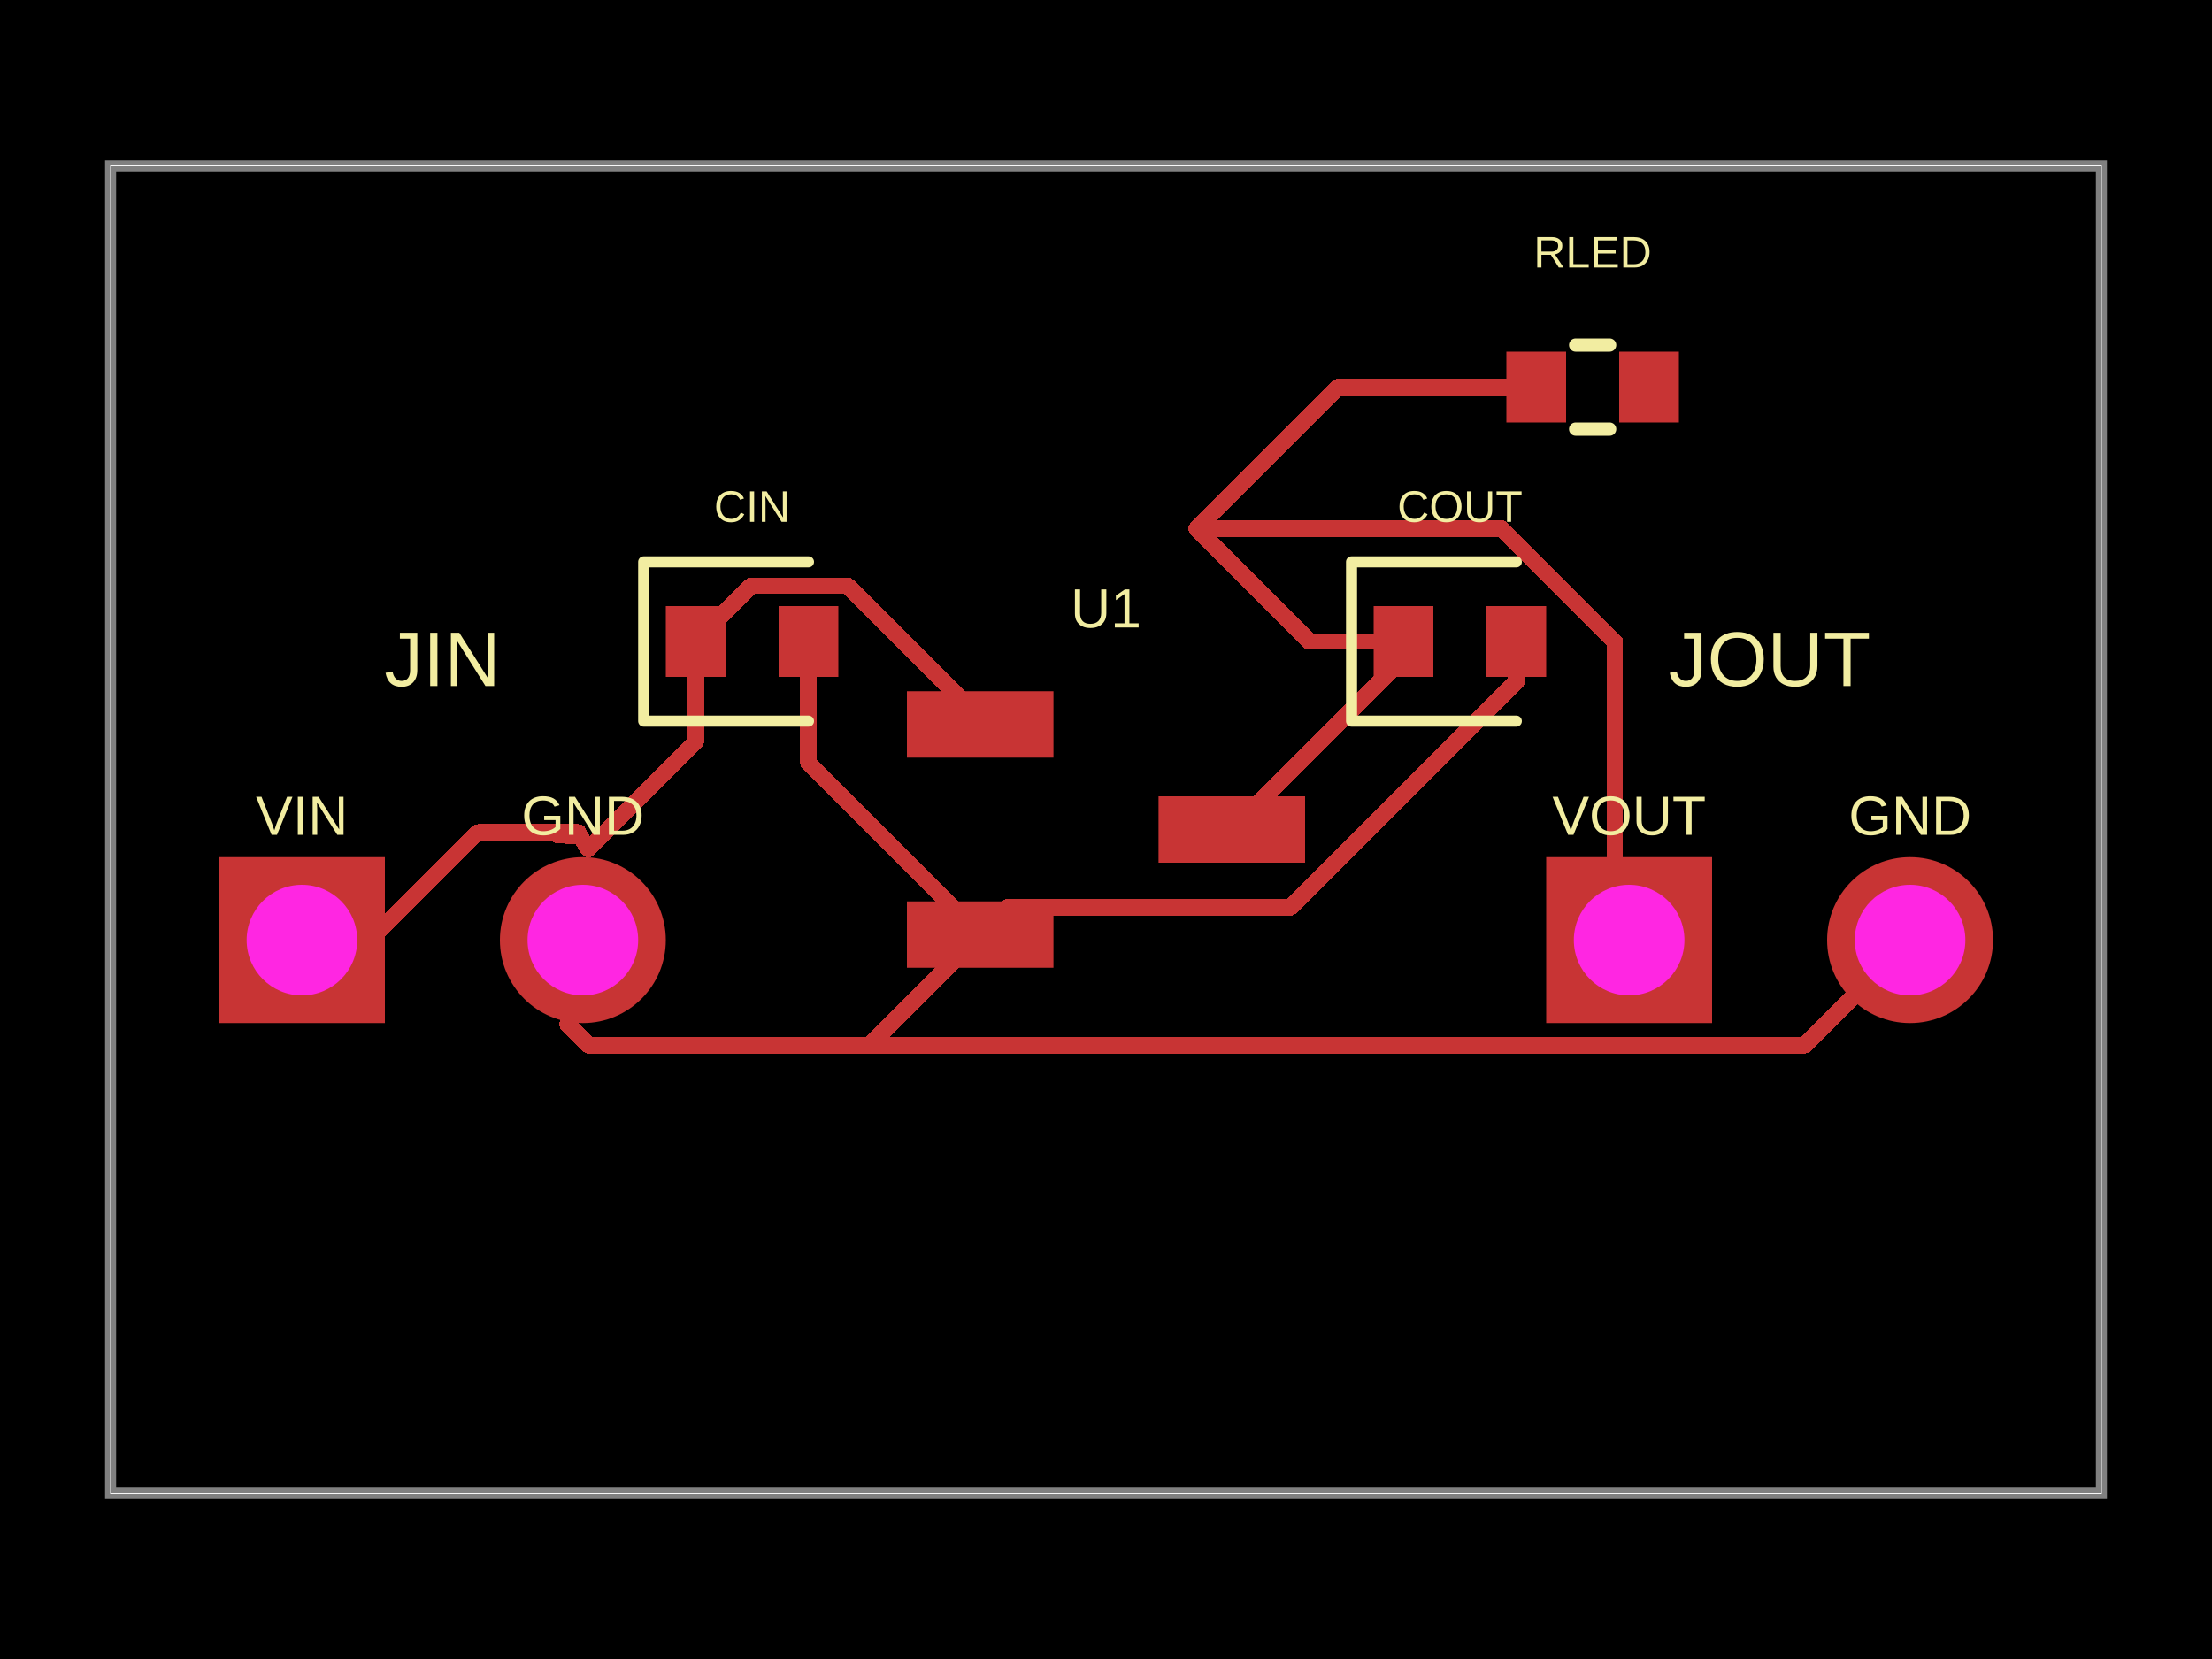
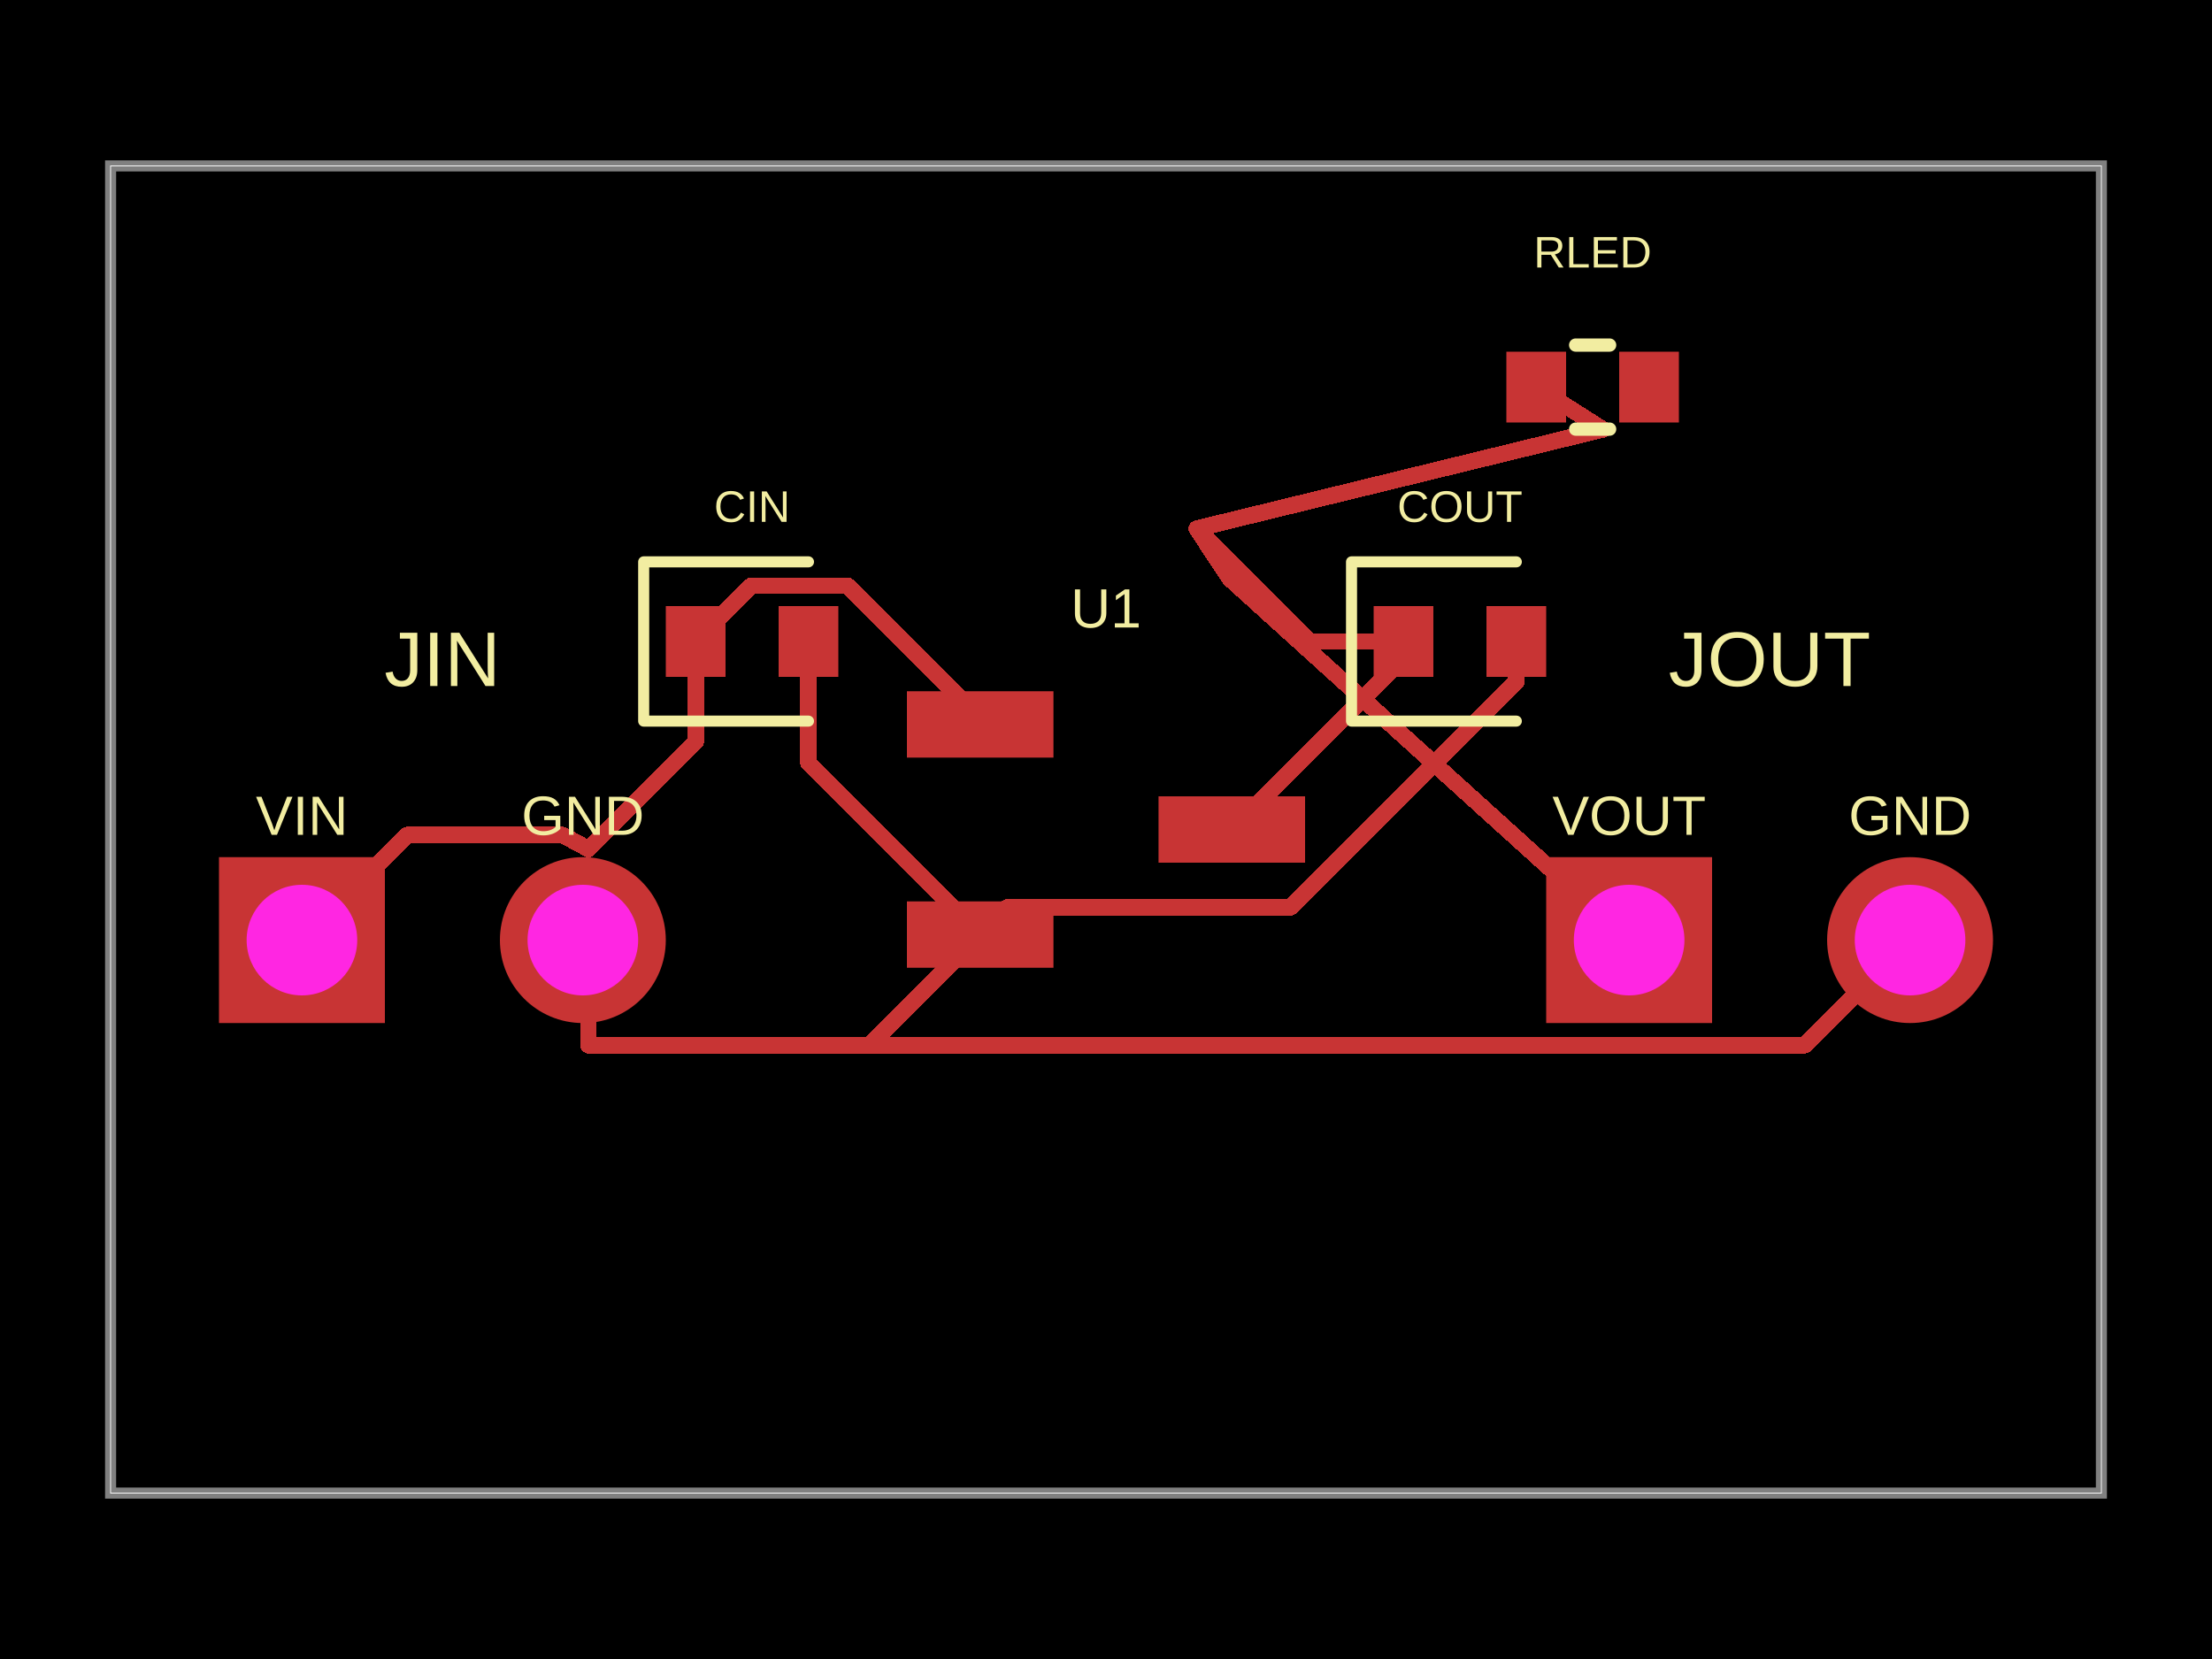
<svg xmlns="http://www.w3.org/2000/svg" width="800" height="600" data-software-used-string="@tscircuit/core@0.0.1270">
  <style />
  <rect class="boundary" x="0" y="0" fill="#000" width="800" height="600" data-type="pcb_background" data-pcb-layer="global" />
  <rect class="pcb-boundary" fill="none" stroke="#fff" stroke-width="0.3" x="40" y="60" width="720" height="480" data-type="pcb_boundary" data-pcb-layer="global" />
  <path class="pcb-board" d="M 40 540 L 760 540 L 760 60 L 40 60 Z" fill="none" stroke="rgba(255, 255, 255, 0.5)" stroke-width="4" data-type="pcb_board" data-pcb-layer="board" />
  <rect class="pcb-pad" fill="rgb(200, 52, 52)" x="328" y="250" width="53" height="24" data-type="pcb_smtpad" data-pcb-layer="top" />
  <rect class="pcb-pad" fill="rgb(200, 52, 52)" x="328" y="326" width="53" height="24" data-type="pcb_smtpad" data-pcb-layer="top" />
  <rect class="pcb-pad" fill="rgb(200, 52, 52)" x="419" y="288" width="53" height="24" data-type="pcb_smtpad" data-pcb-layer="top" />
  <rect class="pcb-pad" fill="rgb(200, 52, 52)" x="240.8" y="219.2" width="21.6" height="25.6" data-type="pcb_smtpad" data-pcb-layer="top" />
  <rect class="pcb-pad" fill="rgb(200, 52, 52)" x="281.6" y="219.2" width="21.6" height="25.6" data-type="pcb_smtpad" data-pcb-layer="top" />
  <rect class="pcb-pad" fill="rgb(200, 52, 52)" x="496.8" y="219.2" width="21.6" height="25.6" data-type="pcb_smtpad" data-pcb-layer="top" />
  <rect class="pcb-pad" fill="rgb(200, 52, 52)" x="537.6" y="219.2" width="21.6" height="25.6" data-type="pcb_smtpad" data-pcb-layer="top" />
  <rect class="pcb-pad" fill="rgb(200, 52, 52)" x="544.8" y="127.2" width="21.6" height="25.6" data-type="pcb_smtpad" data-pcb-layer="top" />
  <rect class="pcb-pad" fill="rgb(200, 52, 52)" x="585.6" y="127.2" width="21.6" height="25.6" data-type="pcb_smtpad" data-pcb-layer="top" />
  <path class="pcb-trace" stroke="rgb(200, 52, 52)" fill="none" d="M 507.6 232 L 473.6 232" stroke-width="6" stroke-linecap="round" stroke-linejoin="round" shape-rendering="crispEdges" data-type="pcb_trace" data-pcb-layer="top" />
  <path class="pcb-trace" stroke="rgb(200, 52, 52)" fill="none" d="M 473.6 232 L 432.8 191.2" stroke-width="6" stroke-linecap="round" stroke-linejoin="round" shape-rendering="crispEdges" data-type="pcb_trace" data-pcb-layer="top" />
  <path class="pcb-trace" stroke="rgb(200, 52, 52)" fill="none" d="M 507.6 232 L 507.6 237.92" stroke-width="6" stroke-linecap="round" stroke-linejoin="round" shape-rendering="crispEdges" data-type="pcb_trace" data-pcb-layer="top" />
  <path class="pcb-trace" stroke="rgb(200, 52, 52)" fill="none" d="M 507.6 237.92 L 445.52 300" stroke-width="6" stroke-linecap="round" stroke-linejoin="round" shape-rendering="crispEdges" data-type="pcb_trace" data-pcb-layer="top" />
  <path class="pcb-trace" stroke="rgb(200, 52, 52)" fill="none" d="M 292.4 232 L 292.4 275.88" stroke-width="6" stroke-linecap="round" stroke-linejoin="round" shape-rendering="crispEdges" data-type="pcb_trace" data-pcb-layer="top" />
  <path class="pcb-trace" stroke="rgb(200, 52, 52)" fill="none" d="M 292.4 275.88 L 354.52 338" stroke-width="6" stroke-linecap="round" stroke-linejoin="round" shape-rendering="crispEdges" data-type="pcb_trace" data-pcb-layer="top" />
  <path class="pcb-trace" stroke="rgb(200, 52, 52)" fill="none" d="M 212.8 378 L 314.52 378" stroke-width="6" stroke-linecap="round" stroke-linejoin="round" shape-rendering="crispEdges" data-type="pcb_trace" data-pcb-layer="top" />
  <path class="pcb-trace" stroke="rgb(200, 52, 52)" fill="none" d="M 314.52 378 L 354.52 338" stroke-width="6" stroke-linecap="round" stroke-linejoin="round" shape-rendering="crispEdges" data-type="pcb_trace" data-pcb-layer="top" />
  <path class="pcb-trace" stroke="rgb(200, 52, 52)" fill="none" d="M 548.4 232 L 548.4 246.49" stroke-width="6" stroke-linecap="round" stroke-linejoin="round" shape-rendering="crispEdges" data-type="pcb_trace" data-pcb-layer="top" />
  <path class="pcb-trace" stroke="rgb(200, 52, 52)" fill="none" d="M 548.4 246.49 L 466.725 328.165" stroke-width="6" stroke-linecap="round" stroke-linejoin="round" shape-rendering="crispEdges" data-type="pcb_trace" data-pcb-layer="top" />
  <path class="pcb-trace" stroke="rgb(200, 52, 52)" fill="none" d="M 466.725 328.165 L 364.355 328.165" stroke-width="6" stroke-linecap="round" stroke-linejoin="round" shape-rendering="crispEdges" data-type="pcb_trace" data-pcb-layer="top" />
  <path class="pcb-trace" stroke="rgb(200, 52, 52)" fill="none" d="M 364.355 328.165 L 354.52 338" stroke-width="6" stroke-linecap="round" stroke-linejoin="round" shape-rendering="crispEdges" data-type="pcb_trace" data-pcb-layer="top" />
  <path class="pcb-trace" stroke="rgb(200, 52, 52)" fill="none" d="M 251.6 232 L 251.6 268.24" stroke-width="6" stroke-linecap="round" stroke-linejoin="round" shape-rendering="crispEdges" data-type="pcb_trace" data-pcb-layer="top" />
  <path class="pcb-trace" stroke="rgb(200, 52, 52)" fill="none" d="M 251.6 268.24 L 212.8 307.04" stroke-width="6" stroke-linecap="round" stroke-linejoin="round" shape-rendering="crispEdges" data-type="pcb_trace" data-pcb-layer="top" />
  <path class="pcb-trace" stroke="rgb(200, 52, 52)" fill="none" d="M 354.5 262 L 354.5 259.857" stroke-width="6" stroke-linecap="round" stroke-linejoin="round" shape-rendering="crispEdges" data-type="pcb_trace" data-pcb-layer="top" />
  <path class="pcb-trace" stroke="rgb(200, 52, 52)" fill="none" d="M 354.5 259.857 L 306.52 211.877" stroke-width="6" stroke-linecap="round" stroke-linejoin="round" shape-rendering="crispEdges" data-type="pcb_trace" data-pcb-layer="top" />
  <path class="pcb-trace" stroke="rgb(200, 52, 52)" fill="none" d="M 306.52 211.877 L 271.723 211.877" stroke-width="6" stroke-linecap="round" stroke-linejoin="round" shape-rendering="crispEdges" data-type="pcb_trace" data-pcb-layer="top" />
  <path class="pcb-trace" stroke="rgb(200, 52, 52)" fill="none" d="M 271.723 211.877 L 251.6 232" stroke-width="6" stroke-linecap="round" stroke-linejoin="round" shape-rendering="crispEdges" data-type="pcb_trace" data-pcb-layer="top" />
-   <path class="pcb-trace" stroke="rgb(200, 52, 52)" fill="none" d="M 690.8 340 L 652.8 378" stroke-width="6" stroke-linecap="round" stroke-linejoin="round" shape-rendering="crispEdges" data-type="pcb_trace" data-pcb-layer="top" />
-   <path class="pcb-trace" stroke="rgb(200, 52, 52)" fill="none" d="M 652.8 378 L 212.8 378" stroke-width="6" stroke-linecap="round" stroke-linejoin="round" shape-rendering="crispEdges" data-type="pcb_trace" data-pcb-layer="top" />
-   <path class="pcb-trace" stroke="rgb(200, 52, 52)" fill="none" d="M 432.8 191.2 L 543.083 191.2" stroke-width="6" stroke-linecap="round" stroke-linejoin="round" shape-rendering="crispEdges" data-type="pcb_trace" data-pcb-layer="top" />
-   <path class="pcb-trace" stroke="rgb(200, 52, 52)" fill="none" d="M 543.083 191.2 L 584.035 232.153" stroke-width="6" stroke-linecap="round" stroke-linejoin="round" shape-rendering="crispEdges" data-type="pcb_trace" data-pcb-layer="top" />
-   <path class="pcb-trace" stroke="rgb(200, 52, 52)" fill="none" d="M 584.035 232.153 L 584.035 334.835" stroke-width="6" stroke-linecap="round" stroke-linejoin="round" shape-rendering="crispEdges" data-type="pcb_trace" data-pcb-layer="top" />
-   <path class="pcb-trace" stroke="rgb(200, 52, 52)" fill="none" d="M 584.035 334.835 L 589.2 340" stroke-width="6" stroke-linecap="round" stroke-linejoin="round" shape-rendering="crispEdges" data-type="pcb_trace" data-pcb-layer="top" />
-   <path class="pcb-trace" stroke="rgb(200, 52, 52)" fill="none" d="M 210.8 340 L 205.311 370.511" stroke-width="6" stroke-linecap="round" stroke-linejoin="round" shape-rendering="crispEdges" data-type="pcb_trace" data-pcb-layer="top" />
-   <path class="pcb-trace" stroke="rgb(200, 52, 52)" fill="none" d="M 205.311 370.511 L 212.8 378" stroke-width="6" stroke-linecap="round" stroke-linejoin="round" shape-rendering="crispEdges" data-type="pcb_trace" data-pcb-layer="top" />
-   <path class="pcb-trace" stroke="rgb(200, 52, 52)" fill="none" d="M 109.2 340 L 133.805 340" stroke-width="6" stroke-linecap="round" stroke-linejoin="round" shape-rendering="crispEdges" data-type="pcb_trace" data-pcb-layer="top" />
-   <path class="pcb-trace" stroke="rgb(200, 52, 52)" fill="none" d="M 133.805 340 L 164.645 309.161" stroke-width="6" stroke-linecap="round" stroke-linejoin="round" shape-rendering="crispEdges" data-type="pcb_trace" data-pcb-layer="top" />
-   <path class="pcb-trace" stroke="rgb(200, 52, 52)" fill="none" d="M 164.645 309.161 L 172.731 301.074" stroke-width="6" stroke-linecap="round" stroke-linejoin="round" shape-rendering="crispEdges" data-type="pcb_trace" data-pcb-layer="top" />
-   <path class="pcb-trace" stroke="rgb(200, 52, 52)" fill="none" d="M 172.731 301.074 L 209.205 301.074" stroke-width="6" stroke-linecap="round" stroke-linejoin="round" shape-rendering="crispEdges" data-type="pcb_trace" data-pcb-layer="top" />
-   <path class="pcb-trace" stroke="rgb(200, 52, 52)" fill="none" d="M 209.205 301.074 L 201.8 302" stroke-width="6" stroke-linecap="round" stroke-linejoin="round" shape-rendering="crispEdges" data-type="pcb_trace" data-pcb-layer="top" />
-   <path class="pcb-trace" stroke="rgb(200, 52, 52)" fill="none" d="M 201.8 302 L 209.8 302.4" stroke-width="6" stroke-linecap="round" stroke-linejoin="round" shape-rendering="crispEdges" data-type="pcb_trace" data-pcb-layer="top" />
-   <path class="pcb-trace" stroke="rgb(200, 52, 52)" fill="none" d="M 209.8 302.4 L 212.8 307.057" stroke-width="6" stroke-linecap="round" stroke-linejoin="round" shape-rendering="crispEdges" data-type="pcb_trace" data-pcb-layer="top" />
-   <path class="pcb-trace" stroke="rgb(200, 52, 52)" fill="none" d="M 555.6 140 L 484 140" stroke-width="6" stroke-linecap="round" stroke-linejoin="round" shape-rendering="crispEdges" data-type="pcb_trace" data-pcb-layer="top" />
-   <path class="pcb-trace" stroke="rgb(200, 52, 52)" fill="none" d="M 484 140 L 432.8 191.2" stroke-width="6" stroke-linecap="round" stroke-linejoin="round" shape-rendering="crispEdges" data-type="pcb_trace" data-pcb-layer="top" />
+   <path class="pcb-trace" stroke="rgb(200, 52, 52)" fill="none" d="M 212.8 378 L 652.8 378" stroke-width="6" stroke-linecap="round" stroke-linejoin="round" shape-rendering="crispEdges" data-type="pcb_trace" data-pcb-layer="top" />
+   <path class="pcb-trace" stroke="rgb(200, 52, 52)" fill="none" d="M 652.8 378 L 690.8 340" stroke-width="6" stroke-linecap="round" stroke-linejoin="round" shape-rendering="crispEdges" data-type="pcb_trace" data-pcb-layer="top" />
+   <path class="pcb-trace" stroke="rgb(200, 52, 52)" fill="none" d="M 432.8 191.2 L 444.833 209.342" stroke-width="6" stroke-linecap="round" stroke-linejoin="round" shape-rendering="crispEdges" data-type="pcb_trace" data-pcb-layer="top" />
+   <path class="pcb-trace" stroke="rgb(200, 52, 52)" fill="none" d="M 444.833 209.342 L 589.2 340" stroke-width="6" stroke-linecap="round" stroke-linejoin="round" shape-rendering="crispEdges" data-type="pcb_trace" data-pcb-layer="top" />
+   <path class="pcb-trace" stroke="rgb(200, 52, 52)" fill="none" d="M 212.8 378 L 212.8 342" stroke-width="6" stroke-linecap="round" stroke-linejoin="round" shape-rendering="crispEdges" data-type="pcb_trace" data-pcb-layer="top" />
+   <path class="pcb-trace" stroke="rgb(200, 52, 52)" fill="none" d="M 212.8 342 L 210.8 340" stroke-width="6" stroke-linecap="round" stroke-linejoin="round" shape-rendering="crispEdges" data-type="pcb_trace" data-pcb-layer="top" />
+   <path class="pcb-trace" stroke="rgb(200, 52, 52)" fill="none" d="M 109.2 340 L 147.2 302" stroke-width="6" stroke-linecap="round" stroke-linejoin="round" shape-rendering="crispEdges" data-type="pcb_trace" data-pcb-layer="top" />
+   <path class="pcb-trace" stroke="rgb(200, 52, 52)" fill="none" d="M 147.2 302 L 203.456 302" stroke-width="6" stroke-linecap="round" stroke-linejoin="round" shape-rendering="crispEdges" data-type="pcb_trace" data-pcb-layer="top" />
+   <path class="pcb-trace" stroke="rgb(200, 52, 52)" fill="none" d="M 203.456 302 L 212.8 307.04" stroke-width="6" stroke-linecap="round" stroke-linejoin="round" shape-rendering="crispEdges" data-type="pcb_trace" data-pcb-layer="top" />
+   <path class="pcb-trace" stroke="rgb(200, 52, 52)" fill="none" d="M 432.8 191.2 L 579.702 155.302" stroke-width="6" stroke-linecap="round" stroke-linejoin="round" shape-rendering="crispEdges" data-type="pcb_trace" data-pcb-layer="top" />
+   <path class="pcb-trace" stroke="rgb(200, 52, 52)" fill="none" d="M 579.702 155.302 L 555.6 140" stroke-width="6" stroke-linecap="round" stroke-linejoin="round" shape-rendering="crispEdges" data-type="pcb_trace" data-pcb-layer="top" />
  <text x="0" y="0" dx="0" dy="0" fill="#f2eda1" font-family="Arial, sans-serif" font-size="20" text-anchor="middle" dominant-baseline="central" transform="matrix(1,0,0,1,400,220)" class="pcb-silkscreen-text pcb-silkscreen-top" data-pcb-silkscreen-text-id="pcb_silkscreen_text_0" stroke="none" data-type="pcb_silkscreen_text" data-pcb-layer="top">U1</text>
  <path class="pcb-silkscreen pcb-silkscreen-top" d="M 292.4 203.2 L 232.8 203.2 L 232.8 260.8 L 292.4 260.8" fill="none" stroke="#f2eda1" stroke-width="4" stroke-linecap="round" stroke-linejoin="round" data-pcb-component-id="pcb_component_1" data-pcb-silkscreen-path-id="pcb_silkscreen_path_0" data-type="pcb_silkscreen_path" data-pcb-layer="top" />
  <text x="0" y="0" dx="0" dy="0" fill="#f2eda1" font-family="Arial, sans-serif" font-size="16" text-anchor="middle" dominant-baseline="central" transform="matrix(1,0,0,1,272,183.2)" class="pcb-silkscreen-text pcb-silkscreen-top" data-pcb-silkscreen-text-id="pcb_silkscreen_text_1" stroke="none" data-type="pcb_silkscreen_text" data-pcb-layer="top">CIN</text>
  <path class="pcb-silkscreen pcb-silkscreen-top" d="M 548.4 203.2 L 488.8 203.2 L 488.8 260.8 L 548.4 260.8" fill="none" stroke="#f2eda1" stroke-width="4" stroke-linecap="round" stroke-linejoin="round" data-pcb-component-id="pcb_component_2" data-pcb-silkscreen-path-id="pcb_silkscreen_path_1" data-type="pcb_silkscreen_path" data-pcb-layer="top" />
  <text x="0" y="0" dx="0" dy="0" fill="#f2eda1" font-family="Arial, sans-serif" font-size="16" text-anchor="middle" dominant-baseline="central" transform="matrix(1,0,0,1,528,183.2)" class="pcb-silkscreen-text pcb-silkscreen-top" data-pcb-silkscreen-text-id="pcb_silkscreen_text_2" stroke="none" data-type="pcb_silkscreen_text" data-pcb-layer="top">COUT</text>
  <text x="0" y="0" dx="0" dy="0" fill="#f2eda1" font-family="Arial, sans-serif" font-size="20" text-anchor="middle" dominant-baseline="central" transform="matrix(1,0,0,1,109.2,295)" class="pcb-silkscreen-text pcb-silkscreen-top" data-pcb-silkscreen-text-id="pcb_silkscreen_text_3" stroke="none" data-type="pcb_silkscreen_text" data-pcb-layer="top">VIN</text>
  <text x="0" y="0" dx="0" dy="0" fill="#f2eda1" font-family="Arial, sans-serif" font-size="20" text-anchor="middle" dominant-baseline="central" transform="matrix(1,0,0,1,210.8,295)" class="pcb-silkscreen-text pcb-silkscreen-top" data-pcb-silkscreen-text-id="pcb_silkscreen_text_4" stroke="none" data-type="pcb_silkscreen_text" data-pcb-layer="top">GND</text>
  <text x="0" y="0" dx="0" dy="0" fill="#f2eda1" font-family="Arial, sans-serif" font-size="28" text-anchor="middle" dominant-baseline="central" transform="matrix(1,0,0,1,160,238.4)" class="pcb-silkscreen-text pcb-silkscreen-top" data-pcb-silkscreen-text-id="pcb_silkscreen_text_5" stroke="none" data-type="pcb_silkscreen_text" data-pcb-layer="top">JIN</text>
  <text x="0" y="0" dx="0" dy="0" fill="#f2eda1" font-family="Arial, sans-serif" font-size="20" text-anchor="middle" dominant-baseline="central" transform="matrix(1,0,0,1,589.2,295)" class="pcb-silkscreen-text pcb-silkscreen-top" data-pcb-silkscreen-text-id="pcb_silkscreen_text_6" stroke="none" data-type="pcb_silkscreen_text" data-pcb-layer="top">VOUT</text>
  <text x="0" y="0" dx="0" dy="0" fill="#f2eda1" font-family="Arial, sans-serif" font-size="20" text-anchor="middle" dominant-baseline="central" transform="matrix(1,0,0,1,690.8,295)" class="pcb-silkscreen-text pcb-silkscreen-top" data-pcb-silkscreen-text-id="pcb_silkscreen_text_7" stroke="none" data-type="pcb_silkscreen_text" data-pcb-layer="top">GND</text>
  <text x="0" y="0" dx="0" dy="0" fill="#f2eda1" font-family="Arial, sans-serif" font-size="28" text-anchor="middle" dominant-baseline="central" transform="matrix(1,0,0,1,640,238.4)" class="pcb-silkscreen-text pcb-silkscreen-top" data-pcb-silkscreen-text-id="pcb_silkscreen_text_8" stroke="none" data-type="pcb_silkscreen_text" data-pcb-layer="top">JOUT</text>
  <path class="pcb-silkscreen pcb-silkscreen-top" d="M 569.854 124.8 L 582.146 124.8" fill="none" stroke="#f2eda1" stroke-width="4.8" stroke-linecap="round" stroke-linejoin="round" data-pcb-component-id="pcb_component_5" data-pcb-silkscreen-path-id="pcb_silkscreen_path_2" data-type="pcb_silkscreen_path" data-pcb-layer="top" />
  <path class="pcb-silkscreen pcb-silkscreen-top" d="M 569.854 155.2 L 582.146 155.2" fill="none" stroke="#f2eda1" stroke-width="4.8" stroke-linecap="round" stroke-linejoin="round" data-pcb-component-id="pcb_component_5" data-pcb-silkscreen-path-id="pcb_silkscreen_path_3" data-type="pcb_silkscreen_path" data-pcb-layer="top" />
  <text x="0" y="0" dx="0" dy="0" fill="#f2eda1" font-family="Arial, sans-serif" font-size="16" text-anchor="middle" dominant-baseline="central" transform="matrix(1,0,0,1,576,91.2)" class="pcb-silkscreen-text pcb-silkscreen-top" data-pcb-silkscreen-text-id="pcb_silkscreen_text_9" stroke="none" data-type="pcb_silkscreen_text" data-pcb-layer="top">RLED</text>
  <g data-type="pcb_plated_hole" data-pcb-layer="through">
    <rect class="pcb-hole-outer-pad" fill="rgb(200, 52, 52)" x="79.2" y="310" width="60" height="60" data-type="pcb_plated_hole" data-pcb-layer="top" />
    <circle class="pcb-hole-inner" fill="#FF26E2" cx="109.2" cy="340" r="20" data-type="pcb_plated_hole_drill" data-pcb-layer="drill" />
  </g>
  <g data-type="pcb_plated_hole" data-pcb-layer="through">
    <circle class="pcb-hole-outer" fill="rgb(200, 52, 52)" cx="210.8" cy="340" r="30" data-type="pcb_plated_hole" data-pcb-layer="top" />
    <circle class="pcb-hole-inner" fill="#FF26E2" cx="210.8" cy="340" r="20" data-type="pcb_plated_hole_drill" data-pcb-layer="drill" />
  </g>
  <g data-type="pcb_plated_hole" data-pcb-layer="through">
    <rect class="pcb-hole-outer-pad" fill="rgb(200, 52, 52)" x="559.2" y="310" width="60" height="60" data-type="pcb_plated_hole" data-pcb-layer="top" />
    <circle class="pcb-hole-inner" fill="#FF26E2" cx="589.2" cy="340" r="20" data-type="pcb_plated_hole_drill" data-pcb-layer="drill" />
  </g>
  <g data-type="pcb_plated_hole" data-pcb-layer="through">
    <circle class="pcb-hole-outer" fill="rgb(200, 52, 52)" cx="690.8" cy="340" r="30" data-type="pcb_plated_hole" data-pcb-layer="top" />
    <circle class="pcb-hole-inner" fill="#FF26E2" cx="690.8" cy="340" r="20" data-type="pcb_plated_hole_drill" data-pcb-layer="drill" />
  </g>
</svg>
